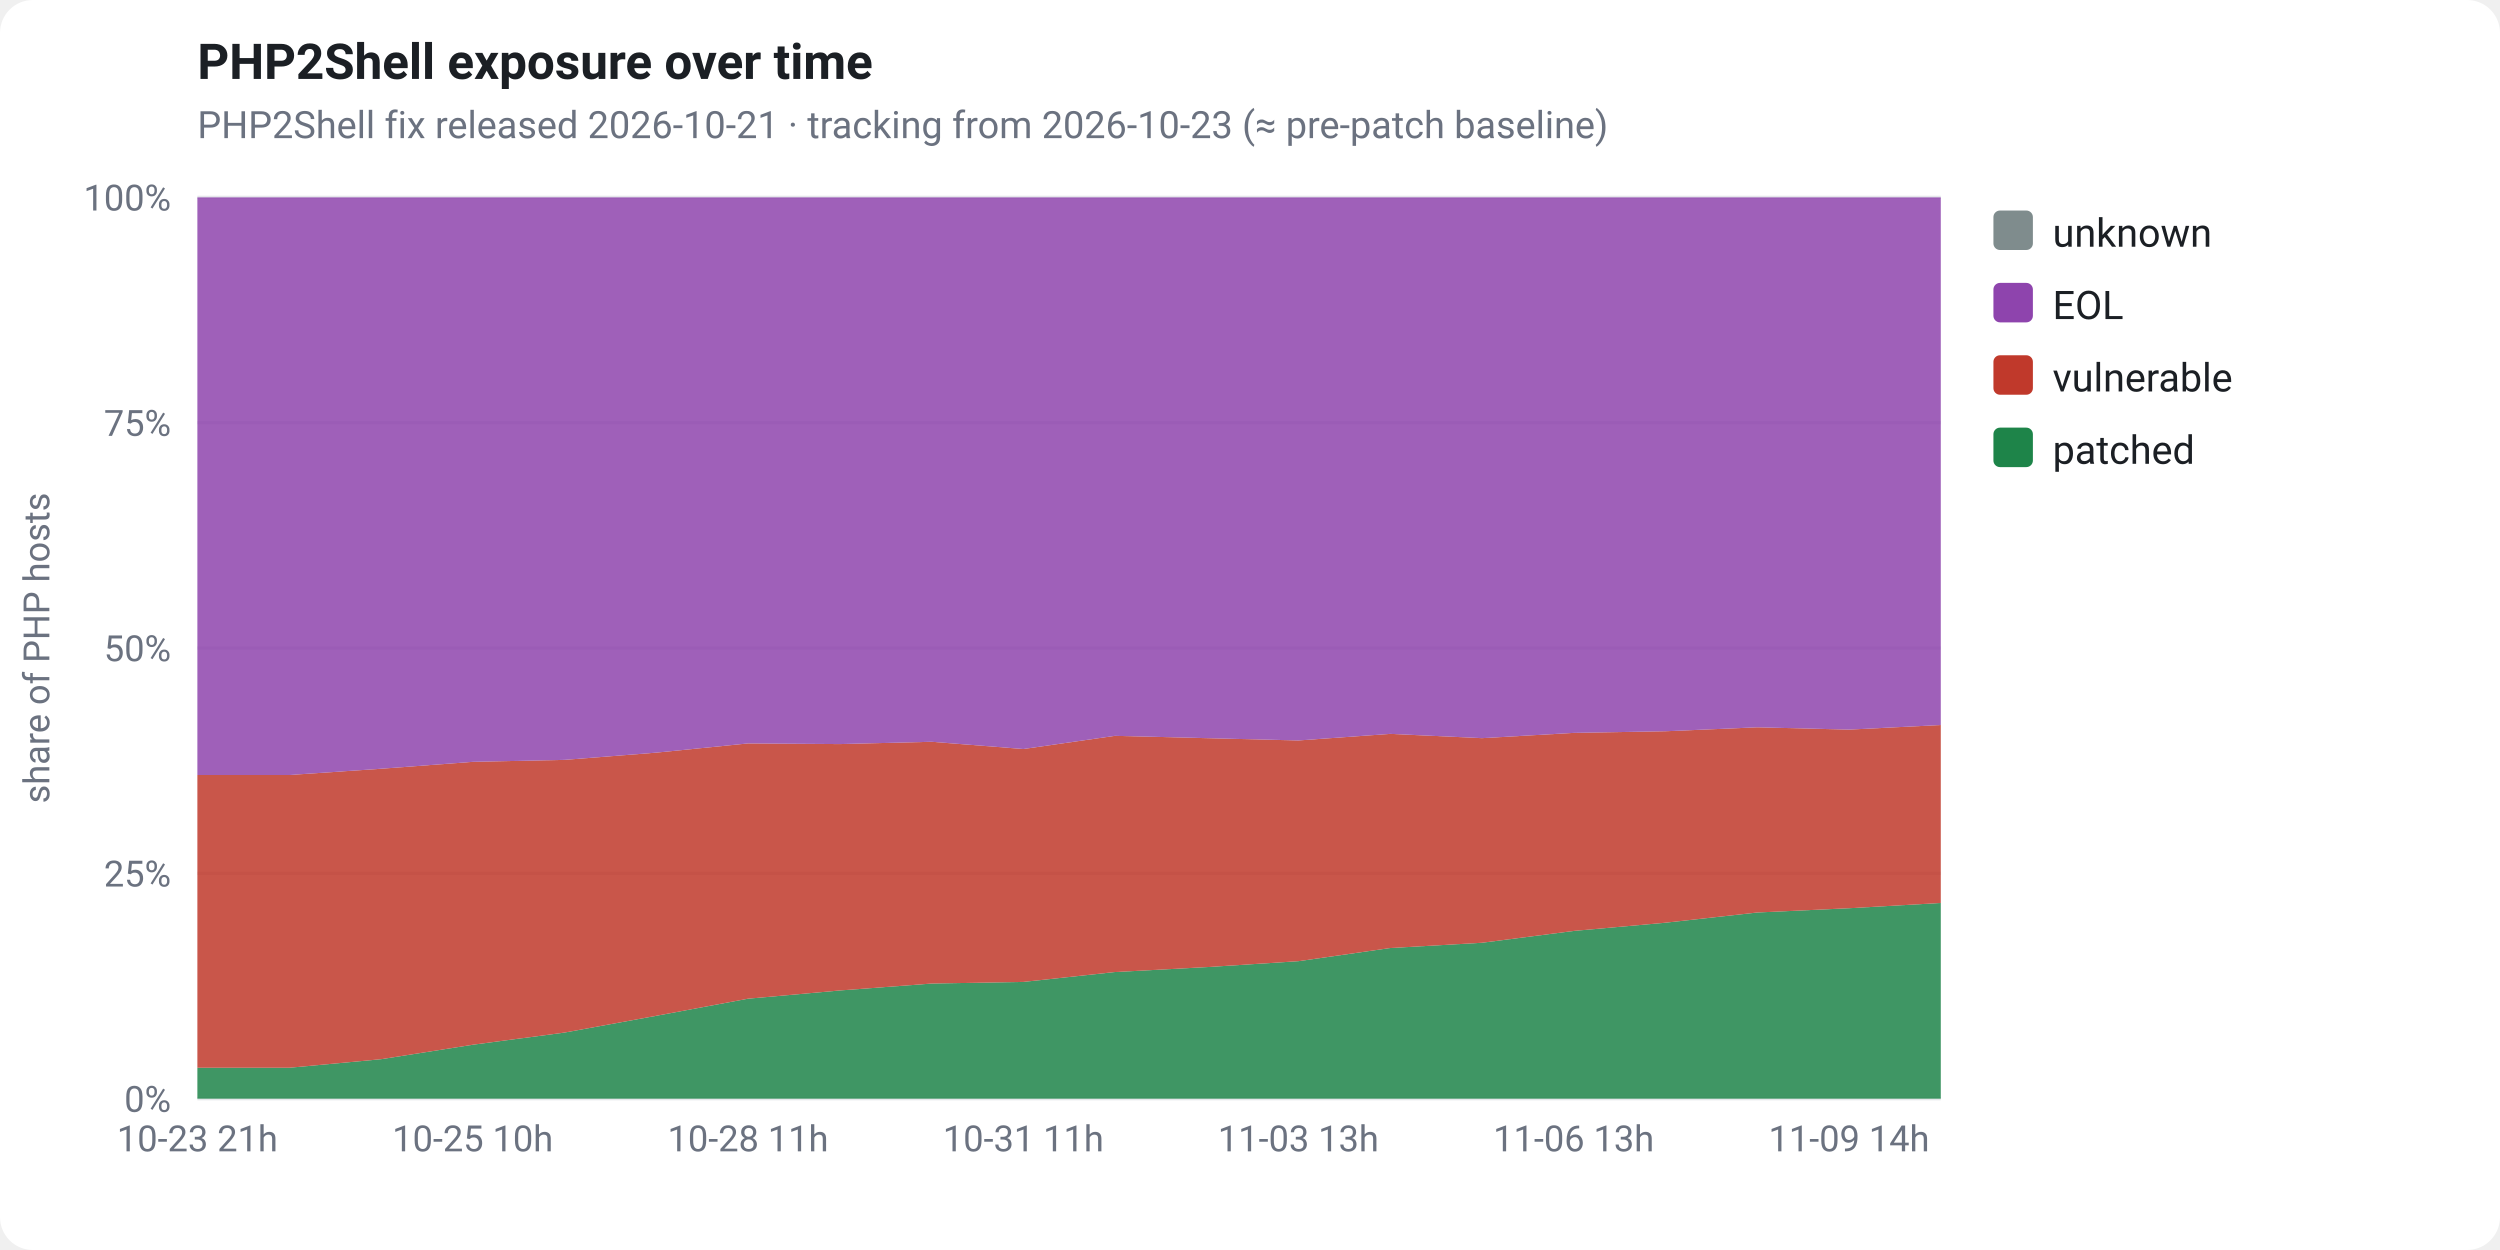
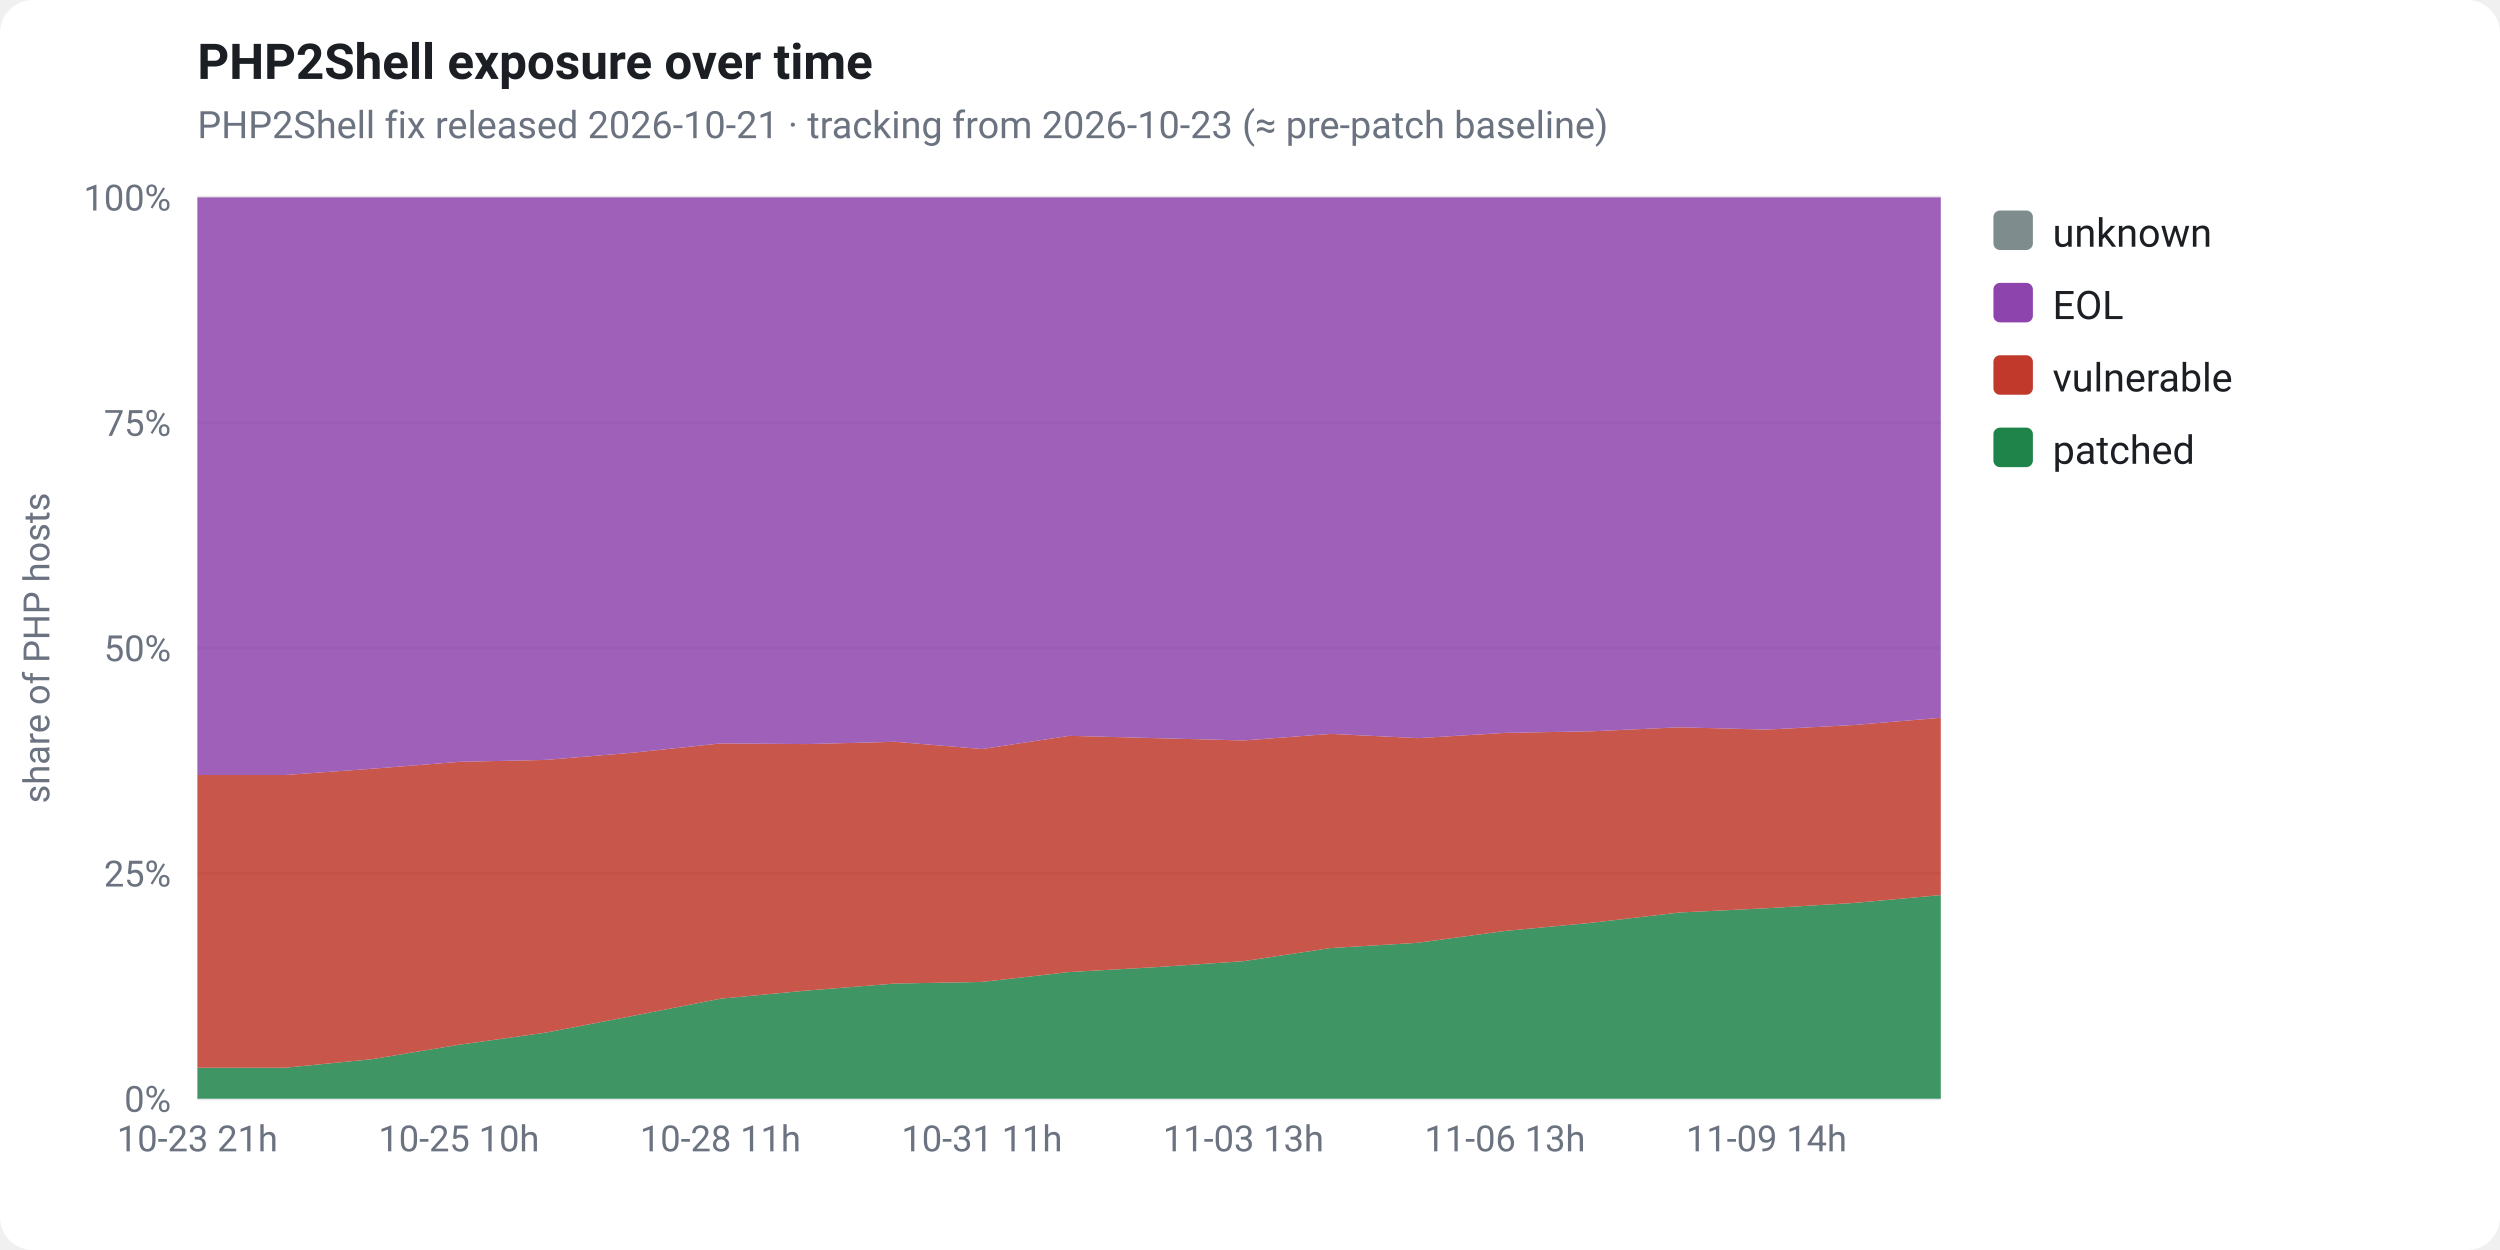
<svg xmlns="http://www.w3.org/2000/svg" viewBox="0 0 760 380" width="760" height="380" font-family="-apple-system,Segoe UI,Roboto,Helvetica,Arial,sans-serif" role="img">
  <rect x="0" y="0" width="760" height="380" fill="#ffffff" rx="10" />
  <text x="60" y="24" fill="#1b1f24" font-size="15" font-weight="700">PHP2Shell exposure over time</text>
  <text x="60" y="42" fill="#6b7280" font-size="11.5">PHP2Shell fix released 2026-10-21 · tracking from 2026-10-23 (≈ pre-patch baseline)</text>
  <line x1="60" y1="334.0" x2="590" y2="334.0" stroke="#e5e7eb" stroke-width="1" />
  <text x="52" y="338.0" fill="#6b7280" font-size="11" text-anchor="end">0%</text>
  <line x1="60" y1="265.5" x2="590" y2="265.5" stroke="#e5e7eb" stroke-width="1" />
  <text x="52" y="269.5" fill="#6b7280" font-size="11" text-anchor="end">25%</text>
  <line x1="60" y1="197.0" x2="590" y2="197.0" stroke="#e5e7eb" stroke-width="1" />
  <text x="52" y="201.0" fill="#6b7280" font-size="11" text-anchor="end">50%</text>
  <line x1="60" y1="128.5" x2="590" y2="128.5" stroke="#e5e7eb" stroke-width="1" />
  <text x="52" y="132.5" fill="#6b7280" font-size="11" text-anchor="end">75%</text>
  <line x1="60" y1="60.0" x2="590" y2="60.0" stroke="#e5e7eb" stroke-width="1" />
  <text x="52" y="64.0" fill="#6b7280" font-size="11" text-anchor="end">100%</text>
  <text x="15" y="197" fill="#6b7280" font-size="11" text-anchor="middle" transform="rotate(-90 15 197)">share of PHP hosts</text>
-   <polygon points="60.0,324.6 87.9,324.6 115.8,322.0 143.7,317.6 171.6,313.9 199.5,308.8 227.4,303.6 255.3,301.1 283.2,299.0 311.1,298.5 338.9,295.5 366.8,294.0 394.7,292.2 422.6,288.2 450.5,286.6 478.4,283.0 506.3,280.5 534.2,277.4 562.1,276.1 590.0,274.5 590.0,334.0 562.1,334.0 534.2,334.0 506.3,334.0 478.4,334.0 450.5,334.0 422.6,334.0 394.7,334.0 366.8,334.0 338.9,334.0 311.1,334.0 283.2,334.0 255.3,334.0 227.4,334.0 199.5,334.0 171.6,334.0 143.7,334.0 115.8,334.0 87.9,334.0 60.0,334.0" fill="#1e8449" fill-opacity="0.85" />
-   <polygon points="60.0,235.6 87.9,235.6 115.8,233.7 143.7,231.6 171.6,231.0 199.5,228.8 227.4,226.0 255.3,226.2 283.2,225.5 311.1,227.7 338.9,223.7 366.8,224.4 394.7,225.1 422.6,223.1 450.5,224.4 478.4,222.8 506.3,222.3 534.2,221.1 562.1,221.8 590.0,220.4 590.0,274.5 562.1,276.1 534.2,277.4 506.3,280.5 478.4,283.0 450.5,286.6 422.6,288.2 394.7,292.2 366.8,294.0 338.9,295.5 311.1,298.5 283.2,299.0 255.3,301.1 227.4,303.6 199.5,308.8 171.6,313.9 143.7,317.6 115.8,322.0 87.9,324.6 60.0,324.6" fill="#c0392b" fill-opacity="0.85" />
-   <polygon points="60.0,60.0 87.9,60.0 115.8,60.0 143.7,60.0 171.6,60.0 199.5,60.0 227.4,60.0 255.3,60.0 283.2,60.0 311.1,60.0 338.9,60.0 366.8,60.0 394.7,60.0 422.6,60.0 450.5,60.0 478.4,60.0 506.3,60.0 534.2,60.0 562.1,60.0 590.0,60.0 590.0,220.4 562.1,221.8 534.2,221.1 506.3,222.3 478.4,222.8 450.5,224.4 422.6,223.1 394.7,225.1 366.8,224.4 338.9,223.7 311.1,227.7 283.2,225.5 255.3,226.2 227.4,226.0 199.5,228.8 171.6,231.0 143.7,231.6 115.8,233.7 87.9,235.6 60.0,235.6" fill="#8e44ad" fill-opacity="0.85" />
-   <polygon points="60.0,60.0 87.9,60.0 115.8,60.0 143.7,60.0 171.6,60.0 199.5,60.0 227.4,60.0 255.3,60.0 283.2,60.0 311.1,60.0 338.9,60.0 366.8,60.0 394.7,60.0 422.6,60.0 450.5,60.0 478.4,60.0 506.3,60.0 534.2,60.0 562.1,60.0 590.0,60.0 590.0,60.0 562.1,60.0 534.2,60.0 506.3,60.0 478.4,60.0 450.5,60.0 422.6,60.0 394.7,60.0 366.8,60.0 338.9,60.0 311.1,60.0 283.2,60.0 255.3,60.0 227.4,60.0 199.5,60.0 171.6,60.0 143.7,60.0 115.8,60.0 87.9,60.0 60.0,60.0" fill="#7f8c8d" fill-opacity="0.85" />
+   <polygon points="60.0,324.6 86.5,324.6 113.0,322.0 139.5,317.6 166.0,313.9 192.5,308.8 219.0,303.6 245.5,301.1 272.0,299.0 298.5,298.5 325.0,295.5 351.5,294.0 378.0,292.2 404.5,288.2 431.0,286.6 457.5,283.0 484.0,280.5 510.5,277.4 537.0,276.1 563.5,274.5 590.0,272.1 590.0,334.0 563.5,334.0 537.0,334.0 510.5,334.0 484.0,334.0 457.5,334.0 431.0,334.0 404.5,334.0 378.0,334.0 351.5,334.0 325.0,334.0 298.5,334.0 272.0,334.0 245.5,334.0 219.0,334.0 192.5,334.0 166.0,334.0 139.5,334.0 113.0,334.0 86.5,334.0 60.0,334.0" fill="#1e8449" fill-opacity="0.85" />
+   <polygon points="60.0,235.6 86.5,235.6 113.0,233.7 139.5,231.6 166.0,231.0 192.5,228.8 219.0,226.0 245.5,226.2 272.0,225.5 298.5,227.7 325.0,223.7 351.5,224.4 378.0,225.1 404.5,223.1 431.0,224.4 457.5,222.8 484.0,222.3 510.5,221.1 537.0,221.8 563.5,220.4 590.0,218.2 590.0,272.1 563.5,274.5 537.0,276.1 510.5,277.4 484.0,280.5 457.5,283.0 431.0,286.6 404.5,288.2 378.0,292.2 351.5,294.0 325.0,295.5 298.5,298.5 272.0,299.0 245.5,301.1 219.0,303.6 192.5,308.8 166.0,313.9 139.5,317.6 113.0,322.0 86.5,324.6 60.0,324.6" fill="#c0392b" fill-opacity="0.85" />
+   <polygon points="60.0,60.0 86.5,60.0 113.0,60.0 139.5,60.0 166.0,60.0 192.5,60.0 219.0,60.0 245.5,60.0 272.0,60.0 298.5,60.0 325.0,60.0 351.5,60.0 378.0,60.0 404.5,60.0 431.0,60.0 457.5,60.0 484.0,60.0 510.5,60.0 537.0,60.0 563.5,60.0 590.0,60.0 590.0,218.2 563.5,220.4 537.0,221.8 510.5,221.1 484.0,222.3 457.5,222.8 431.0,224.4 404.5,223.1 378.0,225.1 351.5,224.4 325.0,223.7 298.5,227.7 272.0,225.5 245.5,226.2 219.0,226.0 192.5,228.8 166.0,231.0 139.5,231.6 113.0,233.7 86.5,235.6 60.0,235.6" fill="#8e44ad" fill-opacity="0.85" />
+   <polygon points="60.0,60.0 86.5,60.0 113.0,60.0 139.5,60.0 166.0,60.0 192.5,60.0 219.0,60.0 245.5,60.0 272.0,60.0 298.5,60.0 325.0,60.0 351.5,60.0 378.0,60.0 404.5,60.0 431.0,60.0 457.5,60.0 484.0,60.0 510.5,60.0 537.0,60.0 563.5,60.0 590.0,60.0 590.0,60.0 563.5,60.0 537.0,60.0 510.5,60.0 484.0,60.0 457.5,60.0 431.0,60.0 404.5,60.0 378.0,60.0 351.5,60.0 325.0,60.0 298.5,60.0 272.0,60.0 245.5,60.0 219.0,60.0 192.5,60.0 166.0,60.0 139.5,60.0 113.0,60.0 86.5,60.0 60.0,60.0" fill="#7f8c8d" fill-opacity="0.85" />
  <text x="60.0" y="350" fill="#6b7280" font-size="11" text-anchor="middle">10-23 21h</text>
-   <text x="143.7" y="350" fill="#6b7280" font-size="11" text-anchor="middle">10-25 10h</text>
-   <text x="227.4" y="350" fill="#6b7280" font-size="11" text-anchor="middle">10-28 11h</text>
-   <text x="311.1" y="350" fill="#6b7280" font-size="11" text-anchor="middle">10-31 11h</text>
-   <text x="394.7" y="350" fill="#6b7280" font-size="11" text-anchor="middle">11-03 13h</text>
-   <text x="478.4" y="350" fill="#6b7280" font-size="11" text-anchor="middle">11-06 13h</text>
-   <text x="562.1" y="350" fill="#6b7280" font-size="11" text-anchor="middle">11-09 14h</text>
+   <text x="139.5" y="350" fill="#6b7280" font-size="11" text-anchor="middle">10-25 10h</text>
+   <text x="219.0" y="350" fill="#6b7280" font-size="11" text-anchor="middle">10-28 11h</text>
+   <text x="298.5" y="350" fill="#6b7280" font-size="11" text-anchor="middle">10-31 11h</text>
+   <text x="378.0" y="350" fill="#6b7280" font-size="11" text-anchor="middle">11-03 13h</text>
+   <text x="457.5" y="350" fill="#6b7280" font-size="11" text-anchor="middle">11-06 13h</text>
+   <text x="537.0" y="350" fill="#6b7280" font-size="11" text-anchor="middle">11-09 14h</text>
  <rect x="606" y="64" width="12" height="12" rx="2" fill="#7f8c8d" />
  <text x="624" y="75" fill="#1b1f24" font-size="12">unknown</text>
  <rect x="606" y="86" width="12" height="12" rx="2" fill="#8e44ad" />
  <text x="624" y="97" fill="#1b1f24" font-size="12">EOL</text>
  <rect x="606" y="108" width="12" height="12" rx="2" fill="#c0392b" />
  <text x="624" y="119" fill="#1b1f24" font-size="12">vulnerable</text>
  <rect x="606" y="130" width="12" height="12" rx="2" fill="#1e8449" />
  <text x="624" y="141" fill="#1b1f24" font-size="12">patched</text>
</svg>
